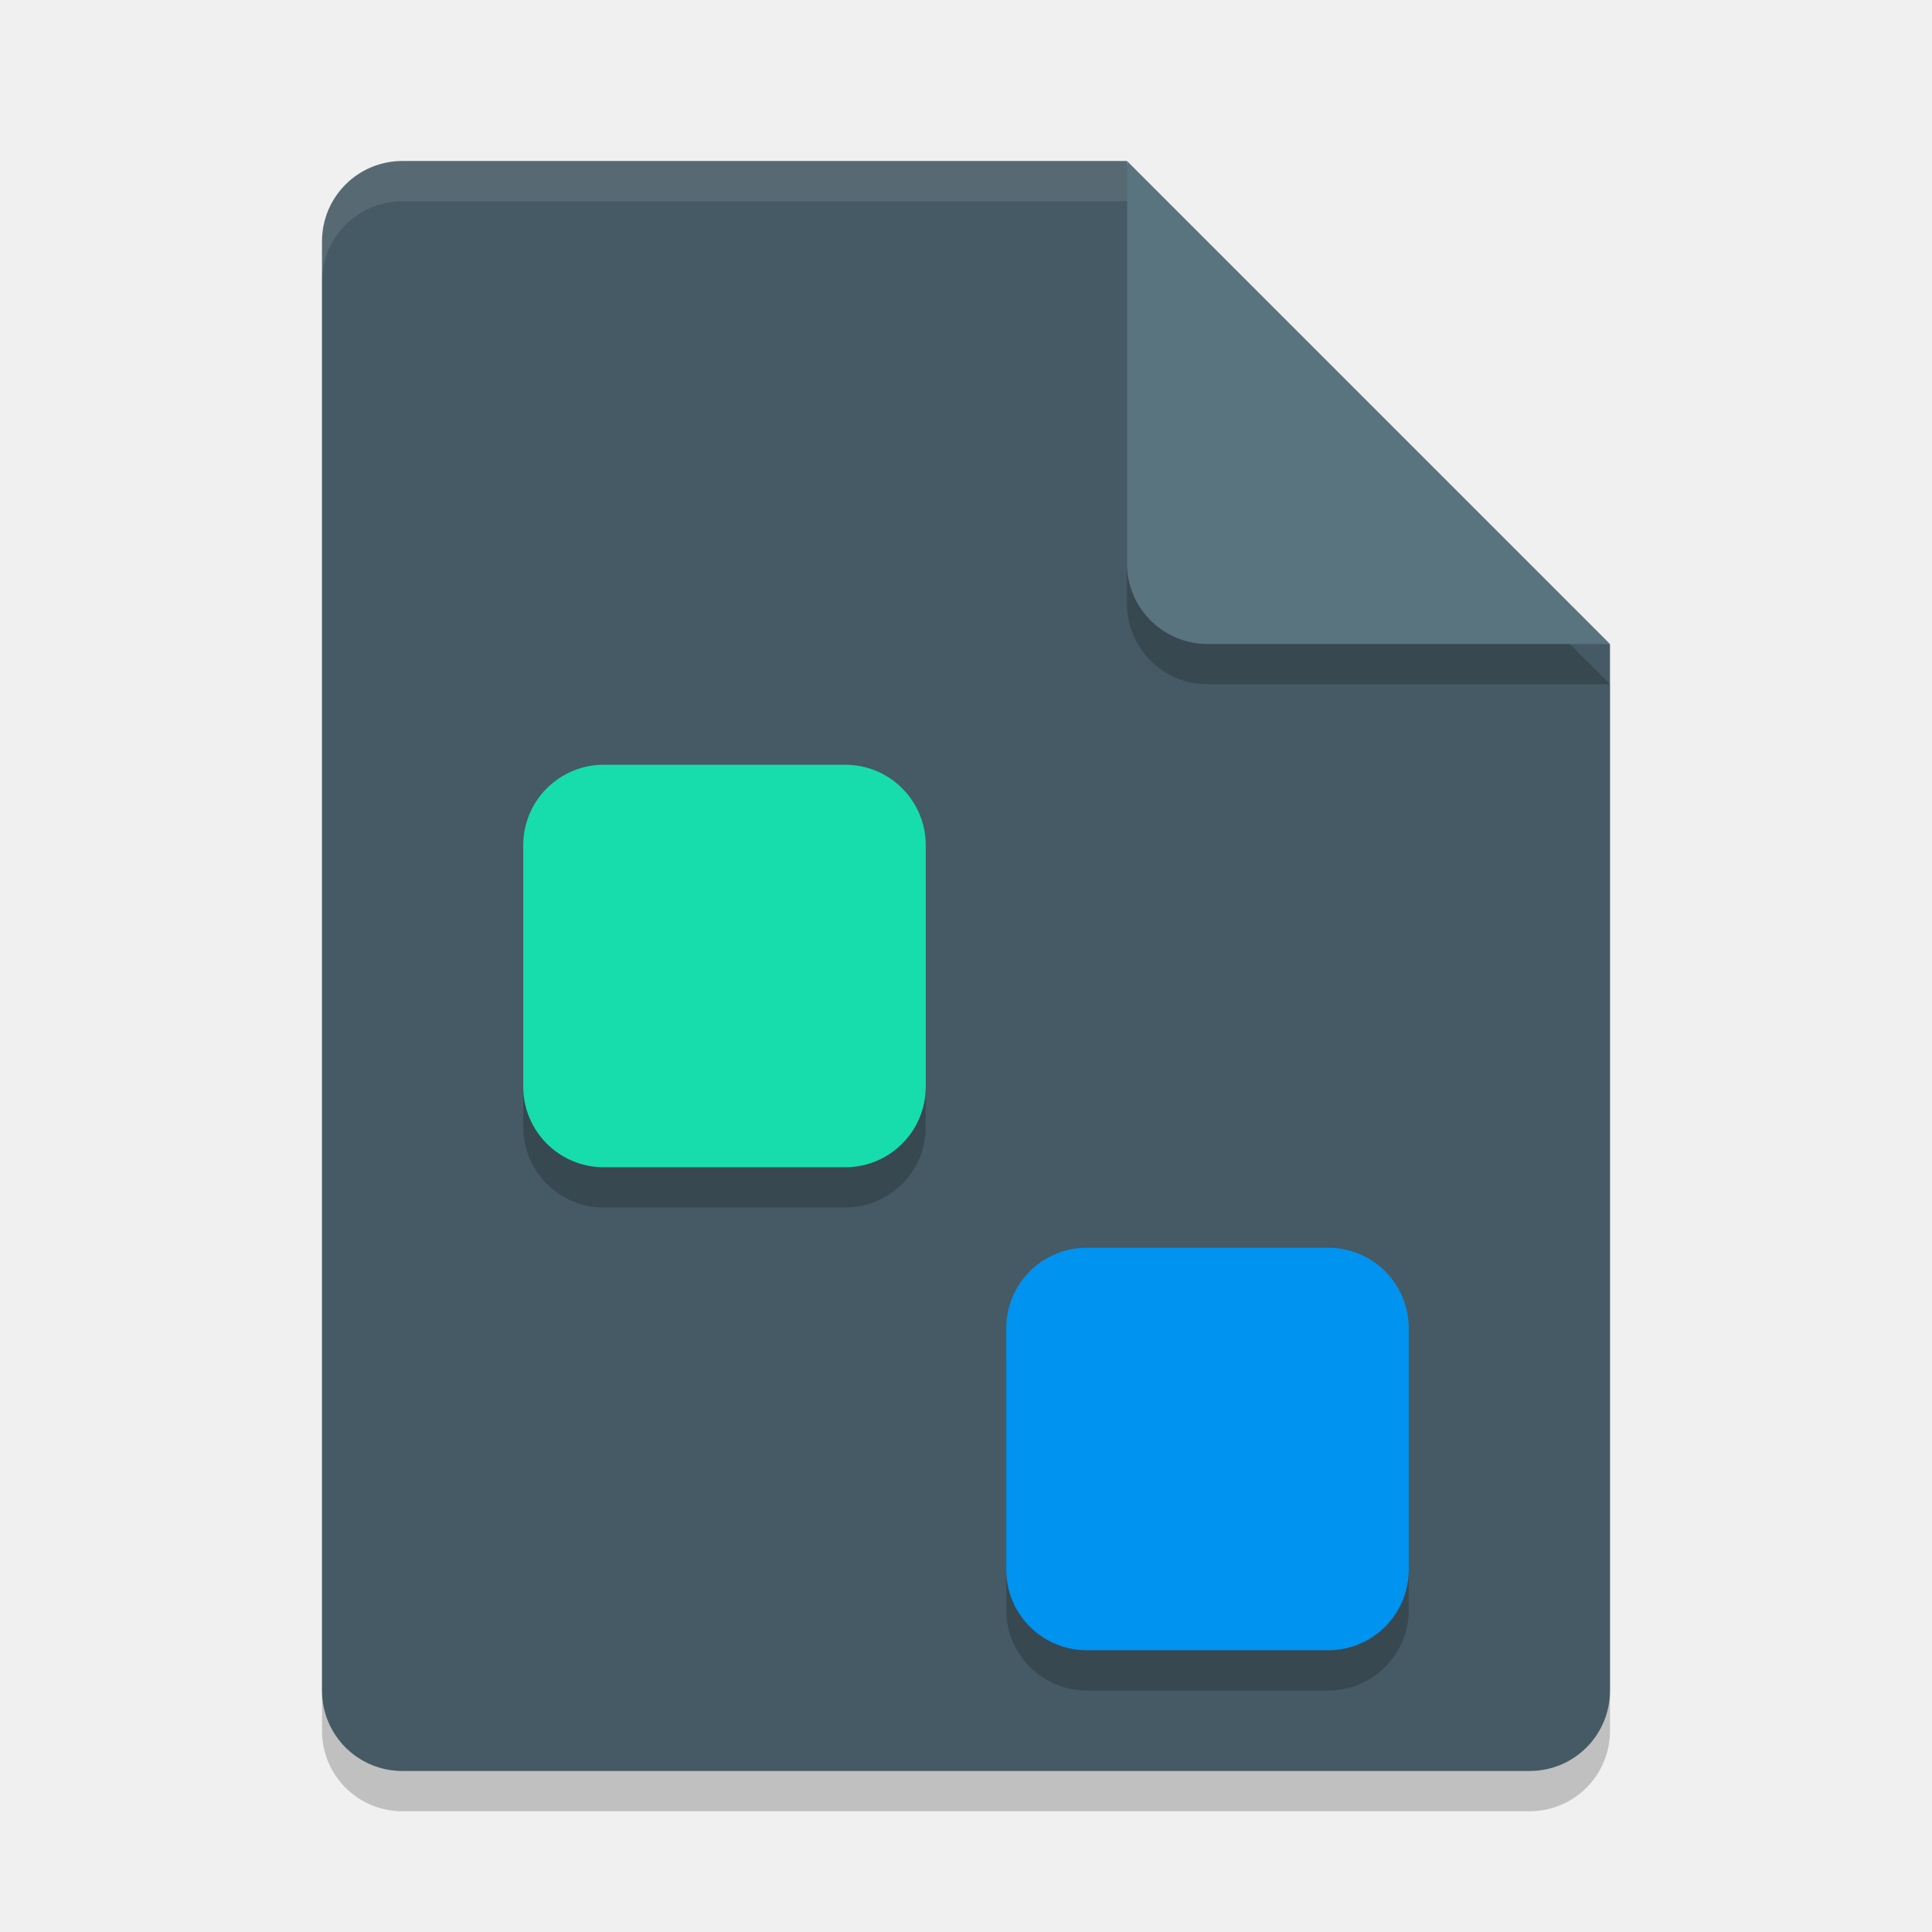
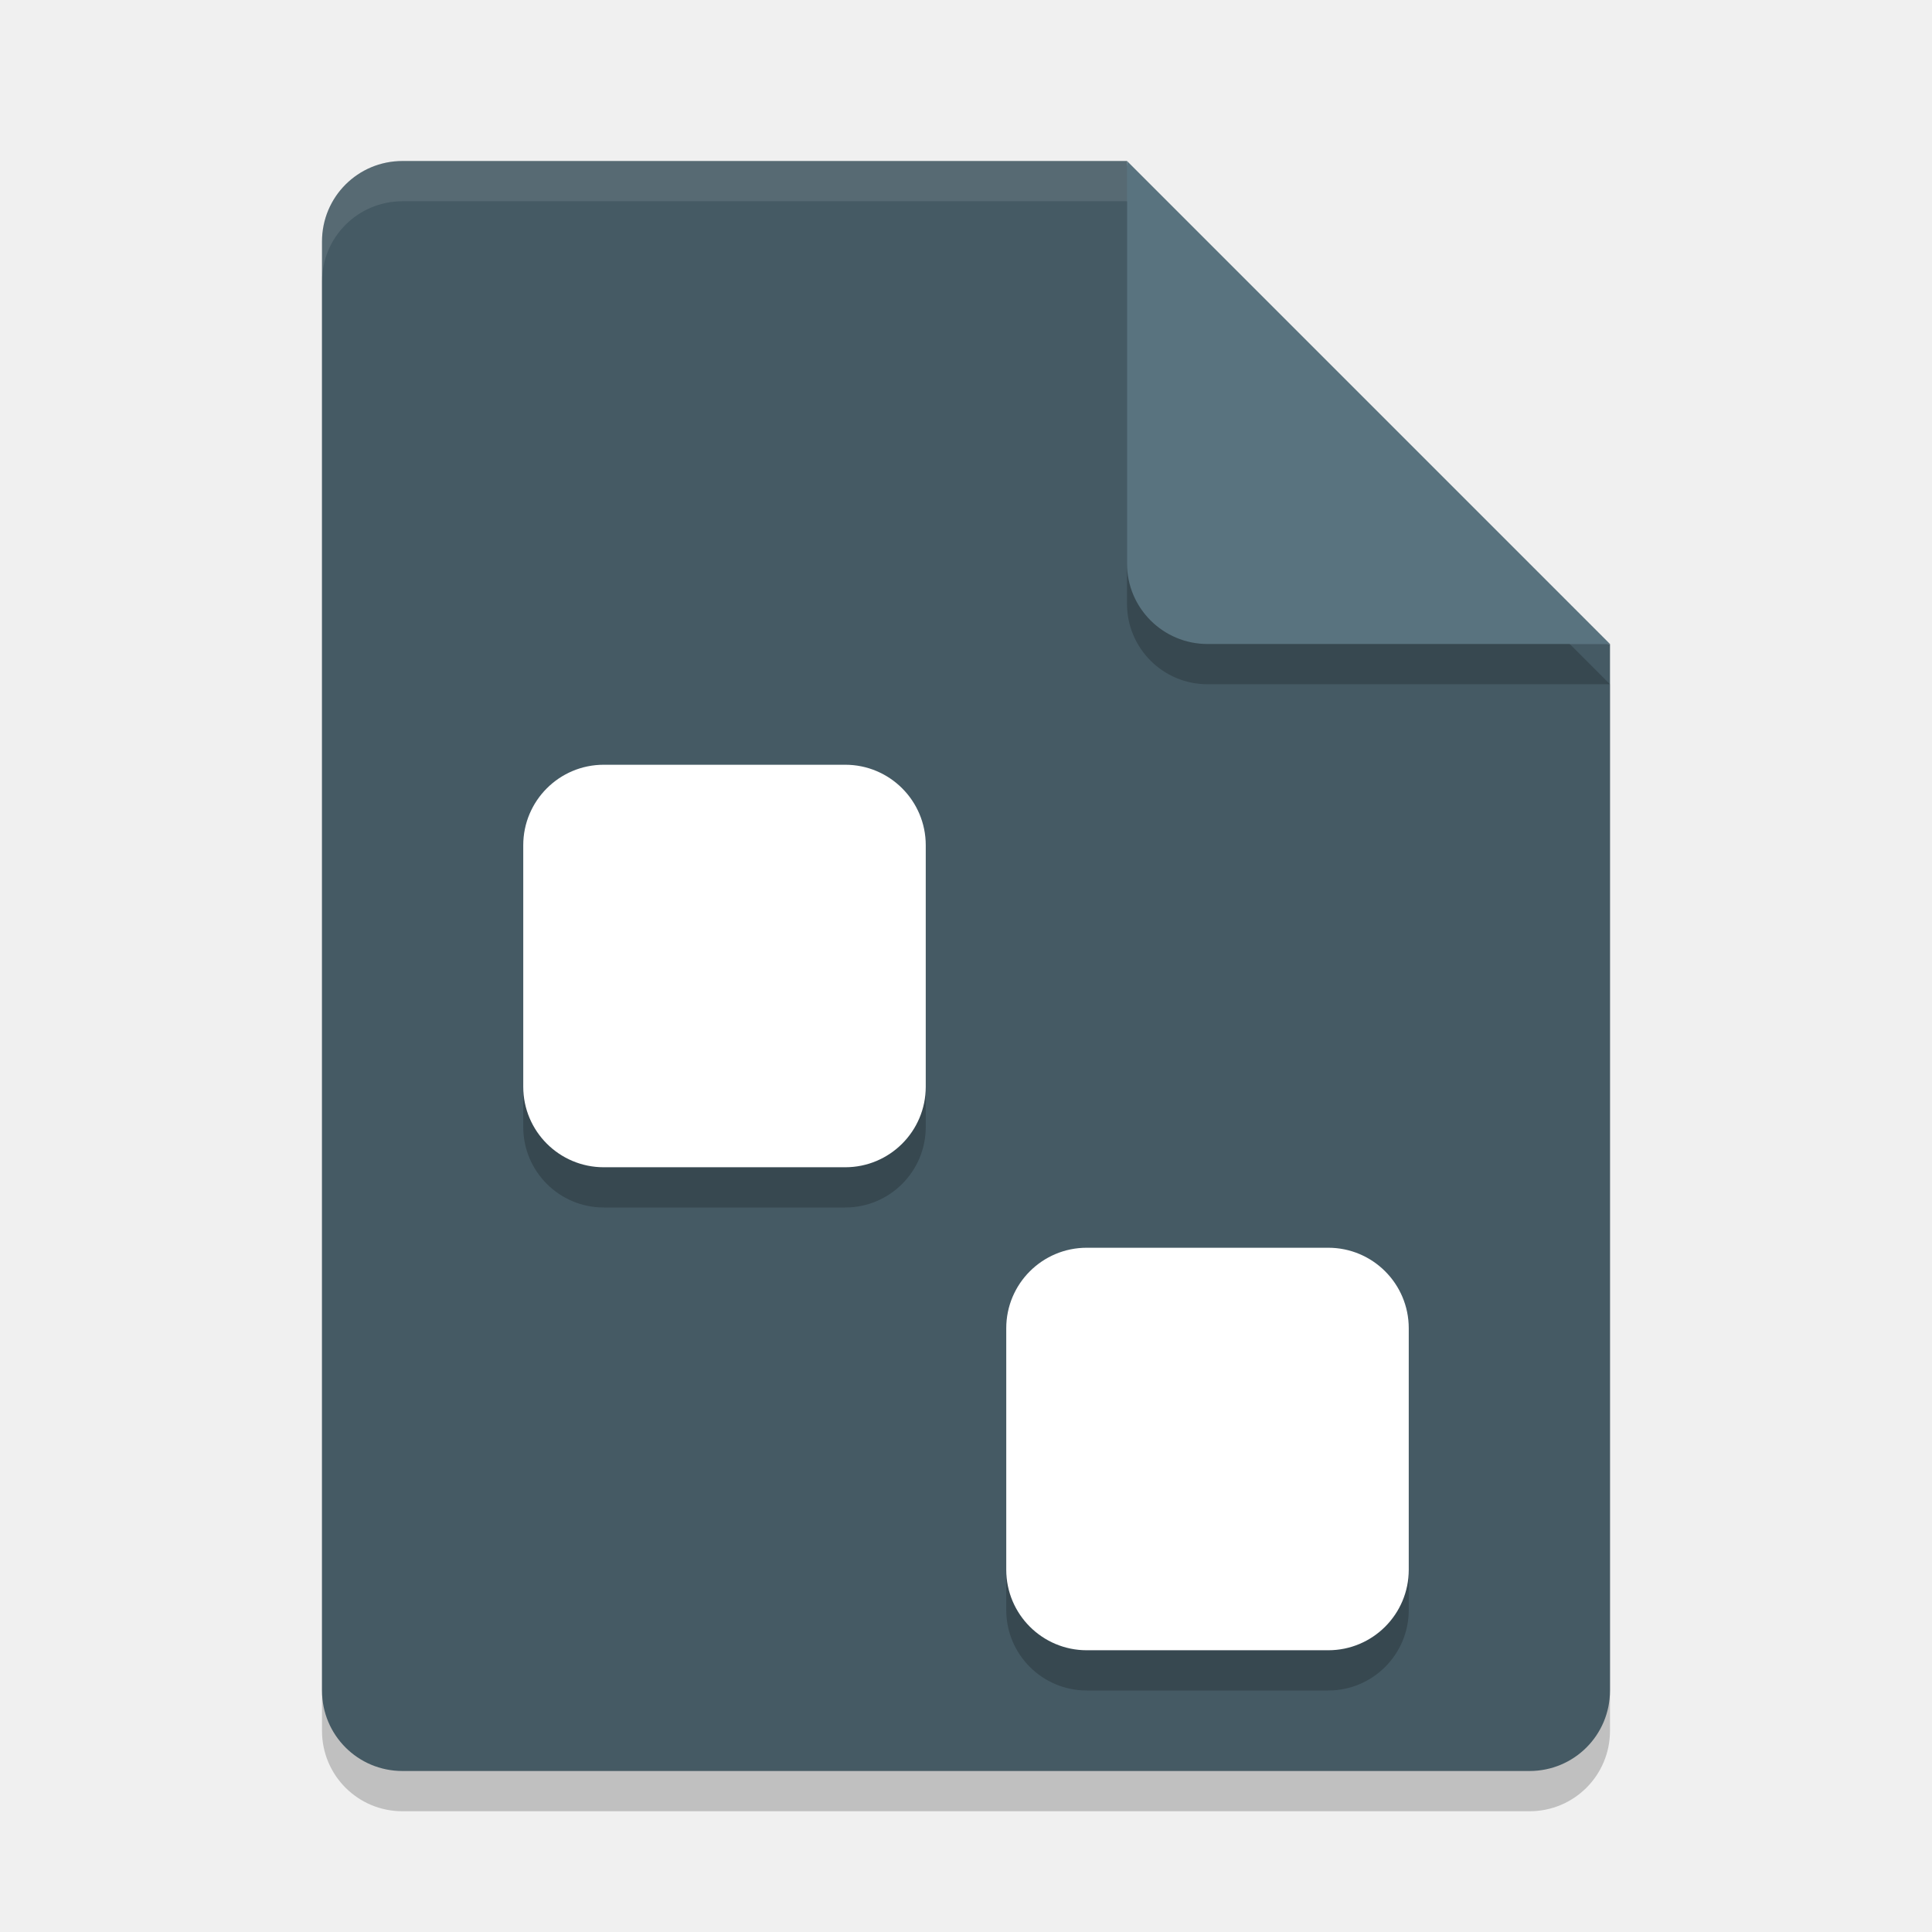
<svg xmlns="http://www.w3.org/2000/svg" width="48" height="48" version="1">
  <path style="opacity:0.2" d="M 10,5 C 8.892,5 8,5.892 8,7 v 36 c 0,1.108 0.892,2 2,2 h 28 c 1.108,0 2,-0.892 2,-2 V 17 L 29,16 28,5 Z" />
  <path style="fill:#455a64" d="M 10,4 C 8.892,4 8,4.892 8,6 v 36 c 0,1.108 0.892,2 2,2 h 28 c 1.108,0 2,-0.892 2,-2 V 16 L 29,15 28,4 Z" />
  <path fill="#ffffff" style="opacity:0.1" d="M 10,4 C 8.892,4 8,4.892 8,6 V 7 C 8,5.892 8.892,5 10,5 h 18 l 11,11 h 1 L 28,4 Z" />
  <path style="opacity:0.2" d="m 28,5 v 10 c 0,1.105 0.895,2 2,2 h 10 z" />
  <path style="fill:#59737f" d="m 28,4 v 10 c 0,1.105 0.895,2 2,2 h 10 z" />
  <rect style="opacity:0.2" width="10" height="10" x="13" y="20" ry="2" />
-   <rect style="fill:#17ddac" width="10" height="10" x="13" y="19" ry="2" />
+   <rect style="fill:#ffffff" width="10" height="10" x="13" y="19" ry="2" />
  <rect style="opacity:0.2" width="10" height="10" x="25" y="32" ry="2" />
-   <rect style="fill:#0093ef" width="10" height="10" x="25" y="31" ry="2" />
+   <rect style="fill:#ffffff" width="10" height="10" x="25" y="31" ry="2" />
</svg>
